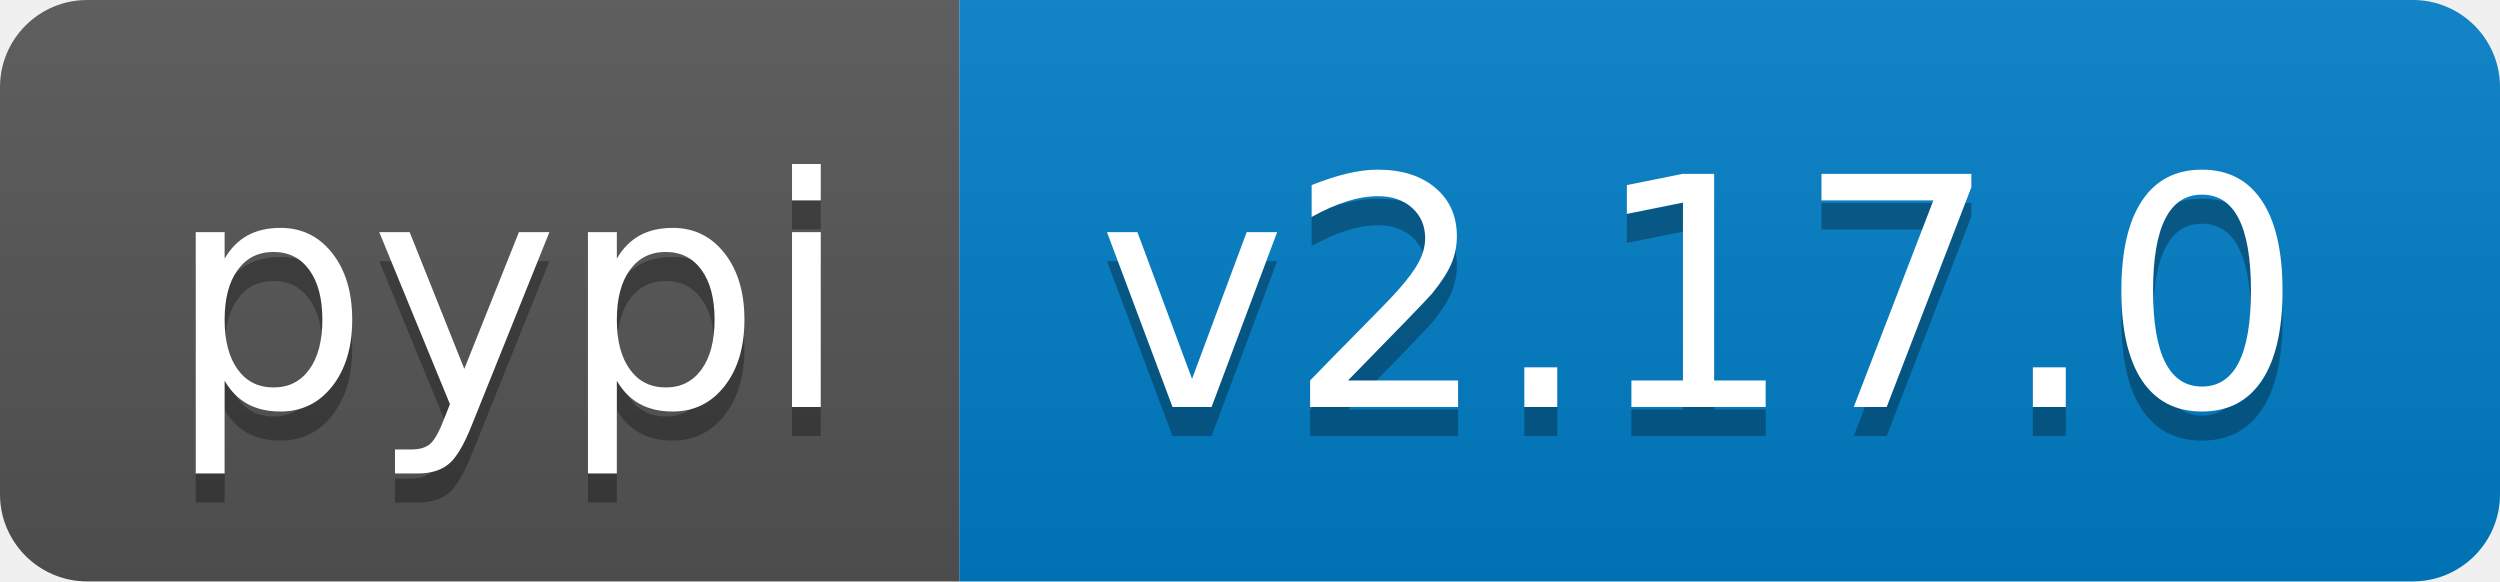
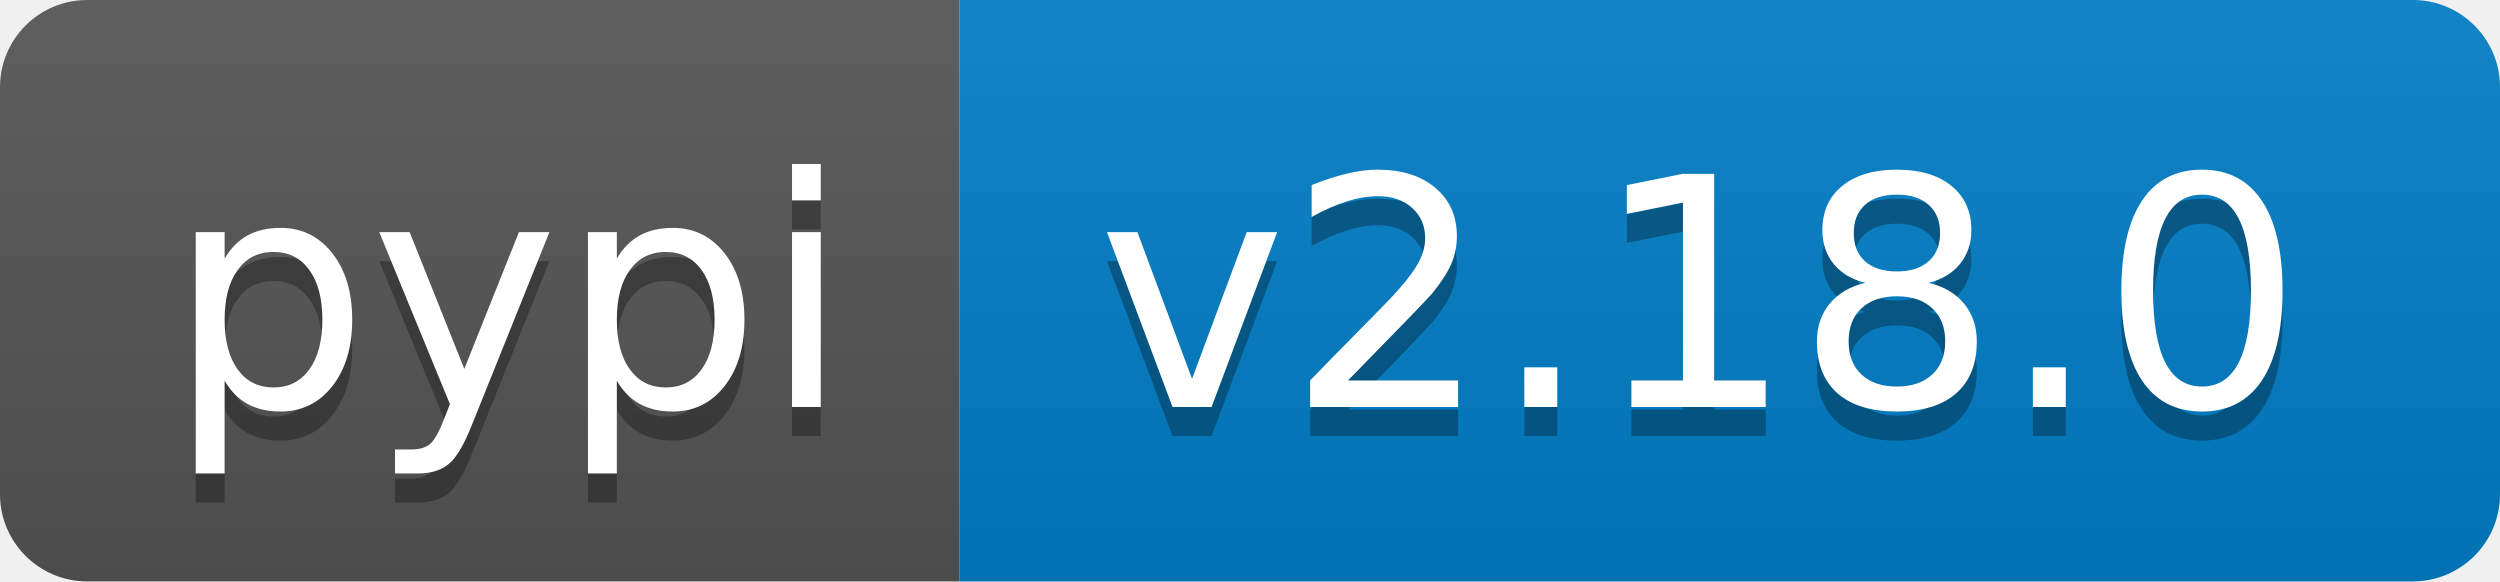
- <svg xmlns="http://www.w3.org/2000/svg" width="86" height="20" role="img" aria-label="pypi: v2.17.0">
+ <svg xmlns="http://www.w3.org/2000/svg" width="86" height="20" role="img" aria-label="pypi: v2.18.0">
  <linearGradient id="s" x2="0" y2="100%">
    <stop offset="0" stop-color="#bbb" stop-opacity=".1" />
    <stop offset="1" stop-opacity=".1" />
  </linearGradient>
  <clipPath id="r">
    <rect width="86" height="20" rx="3" fill="#fff" />
  </clipPath>
  <g clip-path="url(#r)">
    <rect width="33" height="20" fill="#555" />
    <rect x="33" width="53" height="20" fill="#007ec6" />
    <rect width="86" height="20" fill="url(#s)" />
  </g>
  <g fill="#fff" text-anchor="middle" font-family="Verdana,Geneva,DejaVu Sans,sans-serif" text-rendering="geometricPrecision" font-size="110">
    <text aria-hidden="true" x="175" y="150" fill="#010101" fill-opacity=".3" transform="scale(.1)" textLength="230">pypi</text>
    <text x="175" y="140" transform="scale(.1)" fill="#fff" textLength="230">pypi</text>
-     <text aria-hidden="true" x="585" y="150" fill="#010101" fill-opacity=".3" transform="scale(.1)" textLength="430">v2.17.0</text>
-     <text x="585" y="140" transform="scale(.1)" fill="#fff" textLength="430">v2.17.0</text>
+     <text aria-hidden="true" x="585" y="150" fill="#010101" fill-opacity=".3" transform="scale(.1)" textLength="430">v2.18.0</text>
+     <text x="585" y="140" transform="scale(.1)" fill="#fff" textLength="430">v2.18.0</text>
  </g>
</svg>
